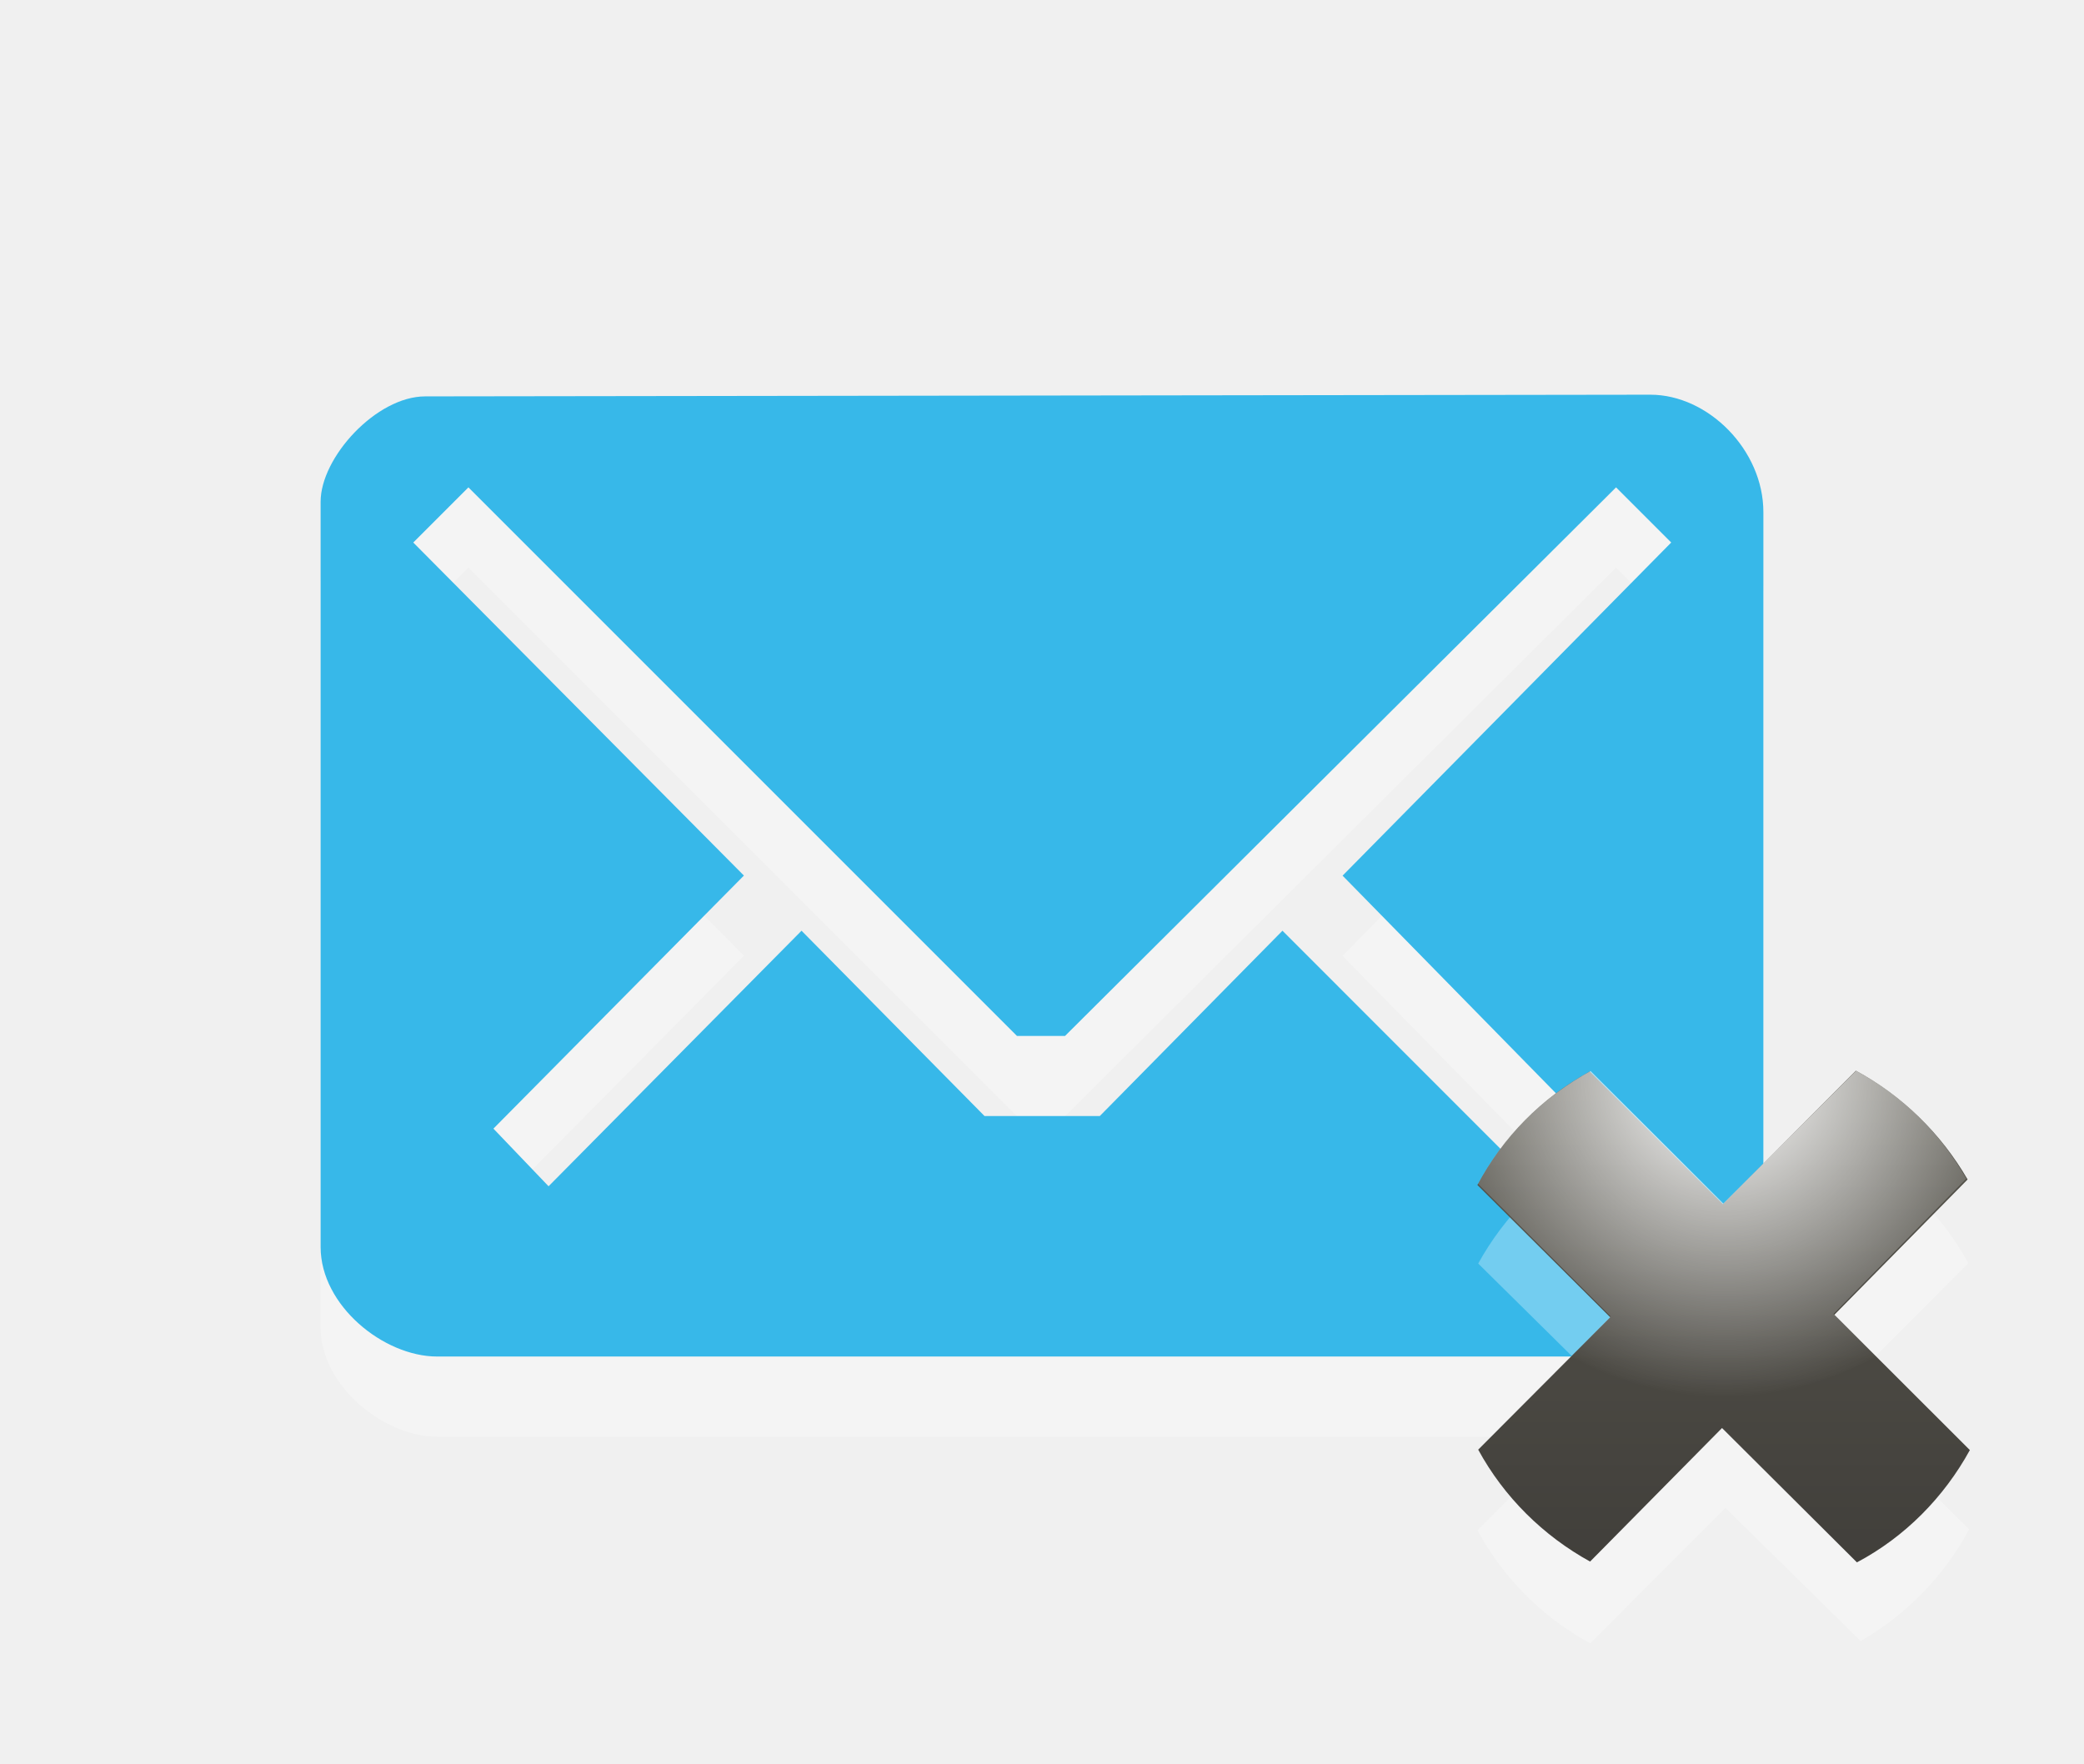
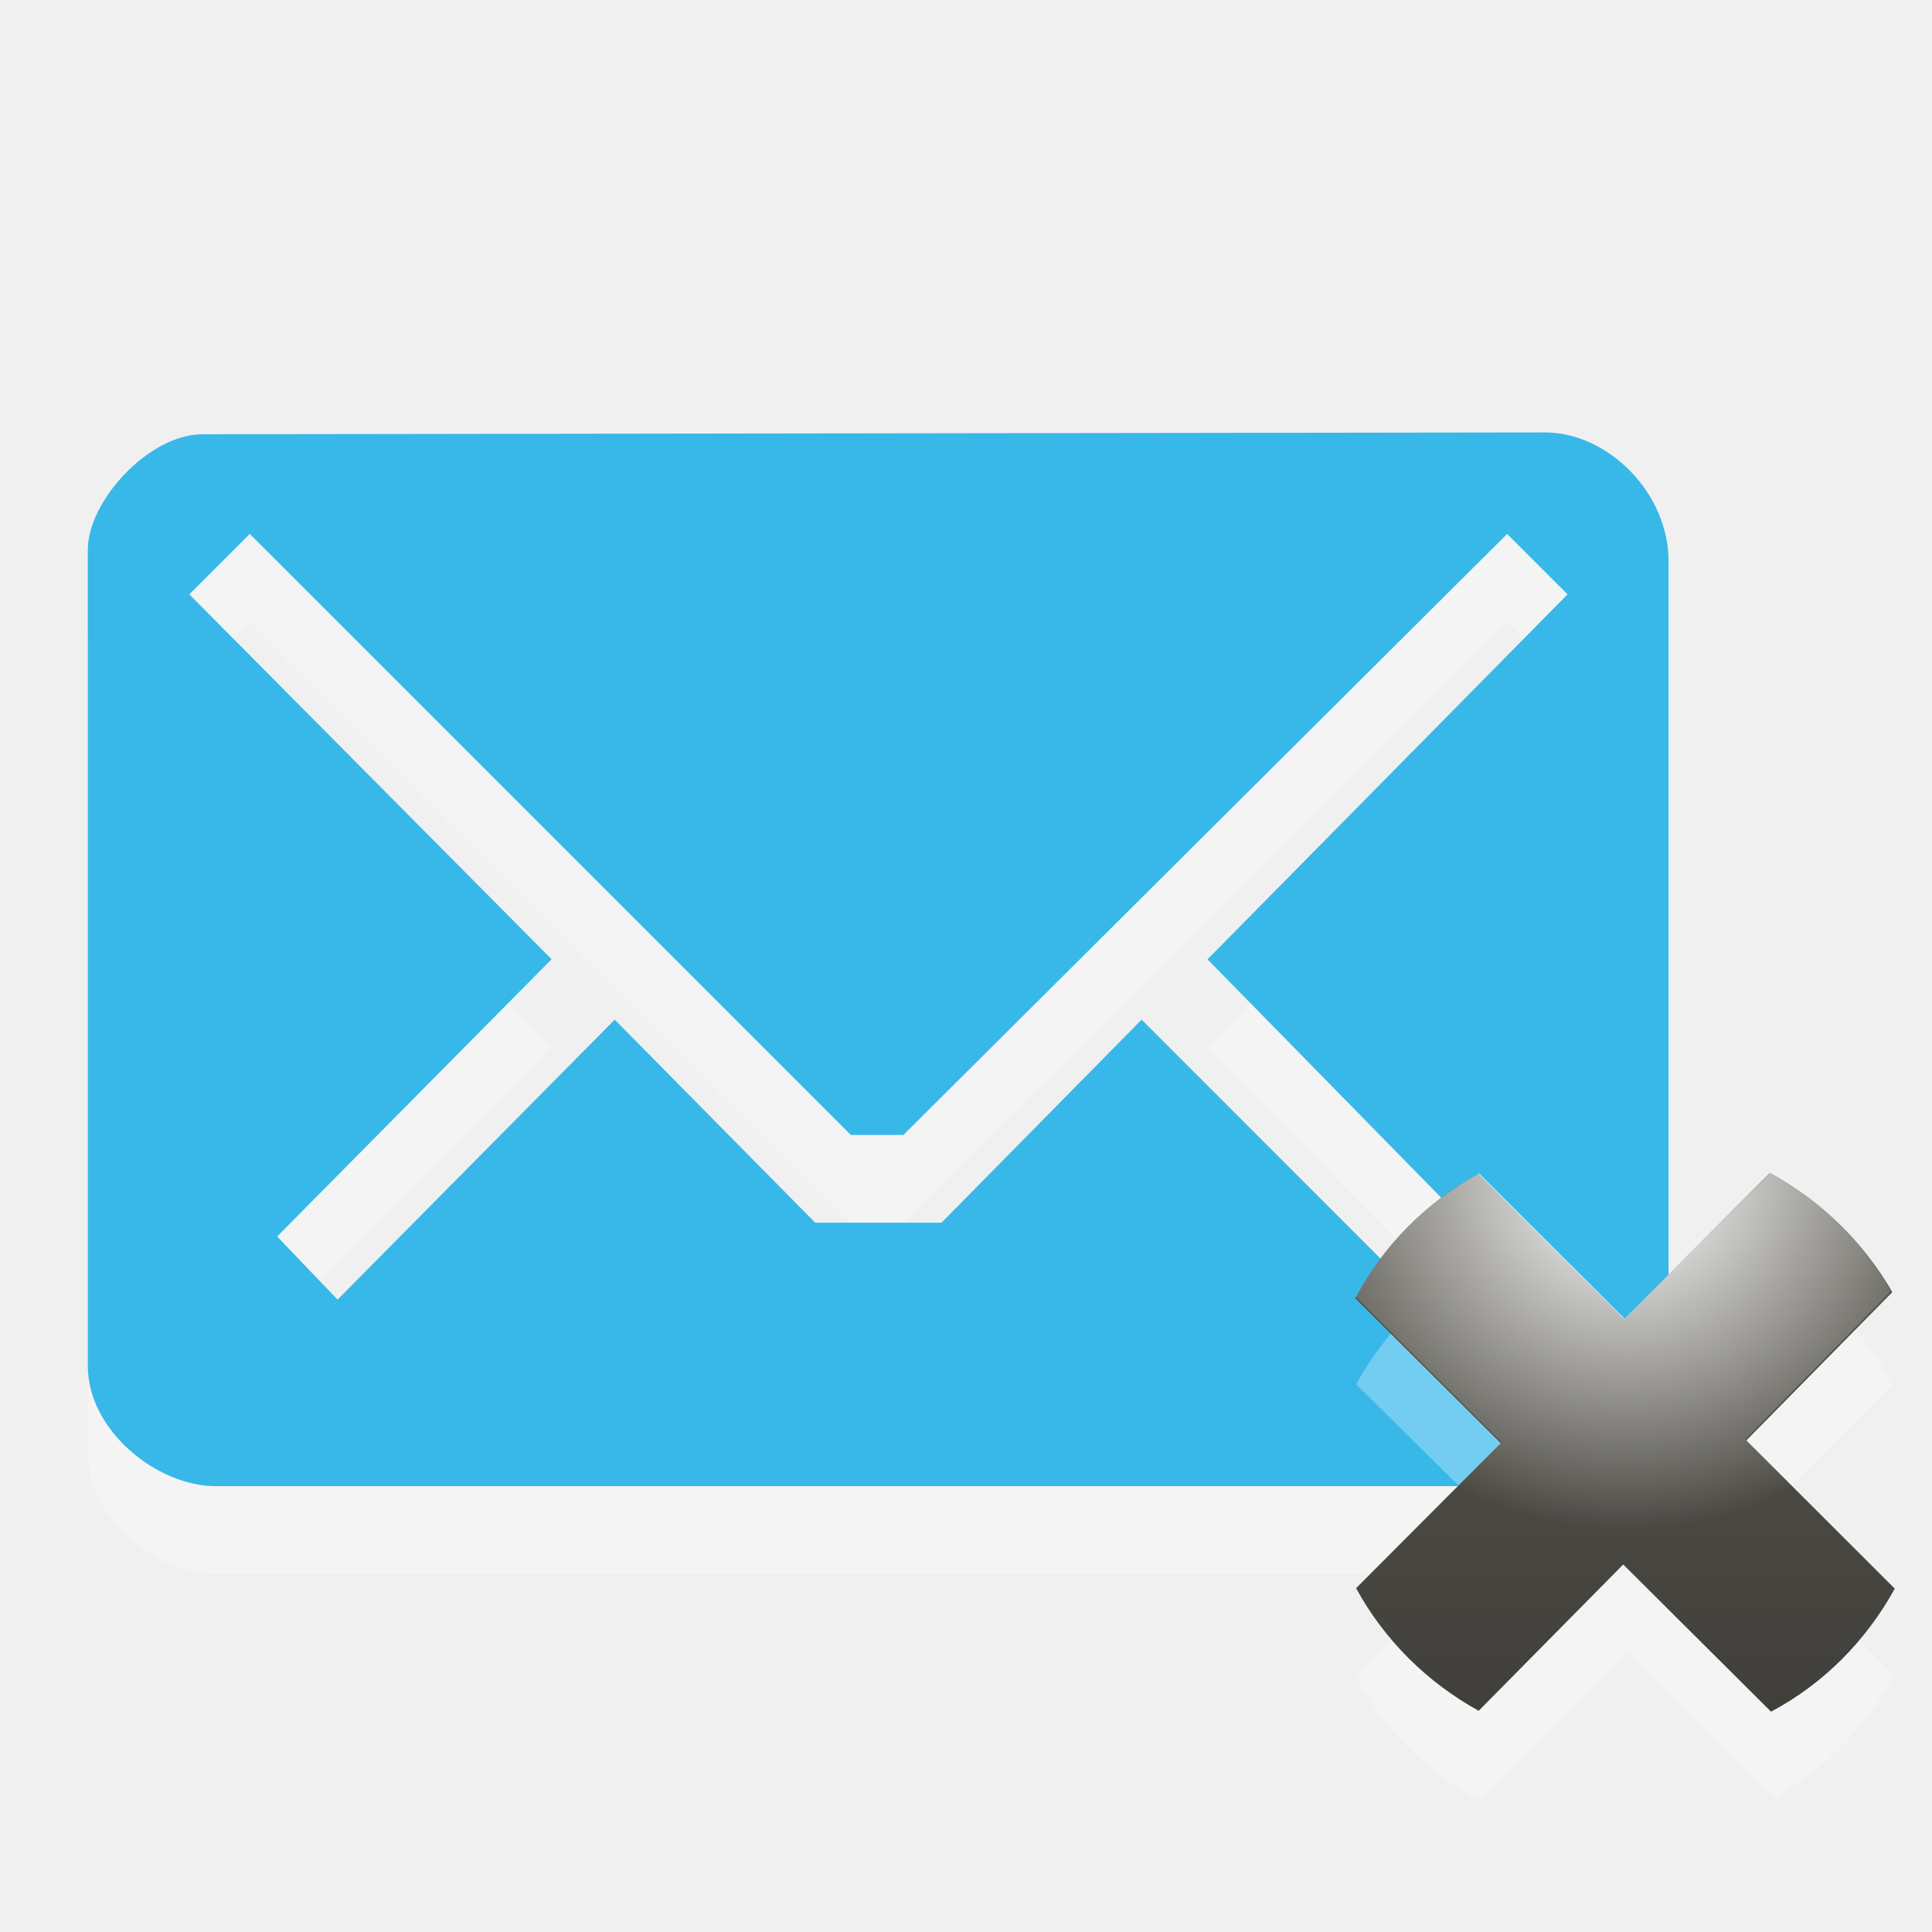
- <svg xmlns="http://www.w3.org/2000/svg" version="1.1" id="Layer_1" x="0px" y="0px" width="26px" height="22px" viewBox="0 0 26 22" enable-background="new 0 0 26 22" xml:space="preserve">
+ <svg xmlns="http://www.w3.org/2000/svg" version="1.1" id="Layer_1" x="0px" y="0px" width="22" height="22" viewBox="0 0 22 22" enable-background="new 0 0 26 22" xml:space="preserve">
  <defs id="defs3069" />
-   <path id="path5_25_" opacity="0.3" fill="#FFFFFF" enable-background="new    " d="M20.59,5.924L5.305,5.945  C4.695,5.945,4,6.706,4,7.259v9.298c0,0.732,0.789,1.366,1.453,1.366h15.049c0.797,0,1.498-0.678,1.498-1.376V7.389  C22,6.613,21.311,5.924,20.59,5.924z M16.75,11.924l3.094,3.156l-0.688,0.688L16,12.611l-2.279,2.312h-1.438L10,12.611l-3.156,3.188  L6.156,15.08l3.125-3.157L5.156,7.768l0.688-0.688l0,0l6.844,6.844h0.599l6.875-6.844l0.688,0.688L16.75,11.924z" />
-   <path id="path5_24_" fill="#2EB5E9" fill-opacity="0.953" d="M20.59,4.924L5.305,4.945C4.695,4.945,4,5.706,4,6.259v9.298  c0,0.732,0.789,1.366,1.453,1.366h15.049c0.797,0,1.498-0.678,1.498-1.376V6.389C22,5.613,21.311,4.924,20.59,4.924z M16.75,10.924  l3.094,3.156l-0.688,0.688L16,11.611l-2.279,2.312h-1.438L10,11.611l-3.156,3.188L6.156,14.08l3.125-3.157L5.156,6.768l0.688-0.688  l0,0l6.844,6.844h0.599l6.875-6.844l0.688,0.688L16.75,10.924z" />
-   <path id="path2997_3_" opacity="0.3" fill="#FFFFFF" enable-background="new    " d="M24.566,19.08L22.9,17.42l1.656-1.662  c-0.326-0.596-0.815-1.082-1.414-1.402l-1.652,1.658l-1.652-1.647c-0.591,0.321-1.072,0.81-1.396,1.396l1.666,1.646l-1.674,1.682  c0.322,0.598,0.812,1.086,1.406,1.41l1.686-1.691l1.688,1.662C23.786,20.139,24.254,19.662,24.566,19.08z" />
-   <linearGradient id="path2999_1_" gradientUnits="userSpaceOnUse" x1="-2489.491" y1="2497.505" x2="-2483.356" y2="2497.505" gradientTransform="matrix(0 -1 1 0 -2476.001 -2469.999)">
+   <path id="path5_25_" enable-background="new    " d="M 17.59,5.924 2.305,5.945 C 1.695,5.945 1,6.706 1,7.259 v 9.298 c 0,0.732 0.789,1.366 1.453,1.366 H 17.502 C 18.299,17.923 19,17.245 19,16.547 V 7.389 C 19,6.613 18.311,5.924 17.59,5.924 z m -3.84,6 3.094,3.156 -0.688,0.688 L 13,12.611 10.721,14.923 H 9.283 L 7,12.611 3.844,15.799 3.156,15.08 6.281,11.923 2.156,7.768 2.844,7.08 l 0,0 6.844,6.844 h 0.599 l 6.875,-6.844 0.688,0.688 -4.1,4.156 z" style="opacity:0.3;fill:#ffffff" />
+   <path id="path5_24_" d="M 17.59,4.924 2.305,4.945 C 1.695,4.945 1,5.706 1,6.259 v 9.298 c 0,0.732 0.789,1.366 1.453,1.366 H 17.502 C 18.299,16.923 19,16.245 19,15.547 V 6.389 C 19,5.613 18.311,4.924 17.59,4.924 z m -3.84,6 3.094,3.156 -0.688,0.688 L 13,11.611 10.721,13.923 H 9.283 L 7,11.611 3.844,14.799 3.156,14.08 6.281,10.923 2.156,6.768 2.844,6.08 l 0,0 6.844,6.844 h 0.599 l 6.875,-6.844 0.688,0.688 -4.1,4.156 z" style="fill:#2eb5e9;fill-opacity:0.953" />
+   <path id="path2997_3_" enable-background="new    " d="M 21.566,19.08 19.9,17.42 21.556,15.758 C 21.23,15.162 20.741,14.676 20.142,14.356 l -1.652,1.658 -1.652,-1.647 c -0.591,0.321 -1.072,0.81 -1.396,1.396 l 1.666,1.646 -1.674,1.682 c 0.322,0.598 0.812,1.086 1.406,1.41 l 1.686,-1.691 1.688,1.662 c 0.572,-0.333 1.04,-0.81 1.352,-1.392 z" style="opacity:0.3;fill:#ffffff" />
+   <linearGradient id="path2999_1_" gradientUnits="userSpaceOnUse" x1="-2489.491" y1="2497.505" x2="-2483.356" y2="2497.505" gradientTransform="matrix(0,-1,1,0,-2479.001,-2469.999)">
    <stop offset="0" style="stop-color:#413f3b;stop-opacity:1;" id="stop3054" />
    <stop offset="1" style="stop-color:#58564d;stop-opacity:1;" id="stop3058" />
  </linearGradient>
-   <path id="path2999_3_" fill="url(#path2999_1_)" d="M23.154,13.357l-1.659,1.666l-1.662-1.656c-0.597,0.328-1.082,0.816-1.401,1.416  l1.657,1.65l-1.647,1.652c0.322,0.591,0.81,1.073,1.396,1.396l1.646-1.666l1.683,1.676c0.599-0.317,1.086-0.812,1.409-1.401  l-1.69-1.688l1.662-1.688C24.214,14.139,23.736,13.671,23.154,13.357z" />
-   <radialGradient id="path3783_1_" cx="3172.424" cy="-3195.577" r="4.618" gradientTransform="matrix(0.8669 0 0 -0.8669 -2728.673 -2756.818)" gradientUnits="userSpaceOnUse">
+   <path id="path2999_3_" d="m 20.154,13.357 -1.659,1.666 -1.662,-1.656 c -0.597,0.328 -1.082,0.816 -1.401,1.416 l 1.657,1.65 -1.647,1.652 c 0.322,0.591 0.81,1.073 1.396,1.396 l 1.646,-1.666 1.683,1.676 c 0.599,-0.317 1.086,-0.812 1.409,-1.401 l -1.69,-1.688 1.662,-1.688 c -0.334,-0.575 -0.812,-1.043 -1.394,-1.357 z" style="fill:url(#path2999_1_)" />
+   <radialGradient id="path3783_1_" cx="3172.424" cy="-3195.577" r="4.618" gradientTransform="matrix(0.8669,0,0,-0.8669,-2731.673,-2756.818)" gradientUnits="userSpaceOnUse">
    <stop offset="0" style="stop-color:#FFFFFF" id="stop3062" />
    <stop offset="1" style="stop-color:#FFFFFF;stop-opacity:0" id="stop3064" />
  </radialGradient>
-   <path id="path3783_3_" fill="url(#path3783_1_)" d="M19.844,13.361c-0.596,0.328-1.086,0.812-1.406,1.406l1.656,1.655l-0.5,0.5  c0.566,0.31,1.217,0.5,1.906,0.5s1.34-0.19,1.906-0.5l-0.531-0.53l1.656-1.688c-0.326-0.573-0.793-1.031-1.375-1.345L21.5,15.014  L19.844,13.361z" />
+   <path id="path3783_3_" d="m 16.844,13.361 c -0.596,0.328 -1.086,0.812 -1.406,1.406 l 1.656,1.655 -0.5,0.5 c 0.566,0.31 1.217,0.5 1.906,0.5 0.689,0 1.34,-0.19 1.906,-0.5 l -0.531,-0.53 1.656,-1.688 C 21.205,14.131 20.738,13.673 20.156,13.359 L 18.5,15.014 16.844,13.361 z" style="fill:url(#path3783_1_)" />
</svg>
